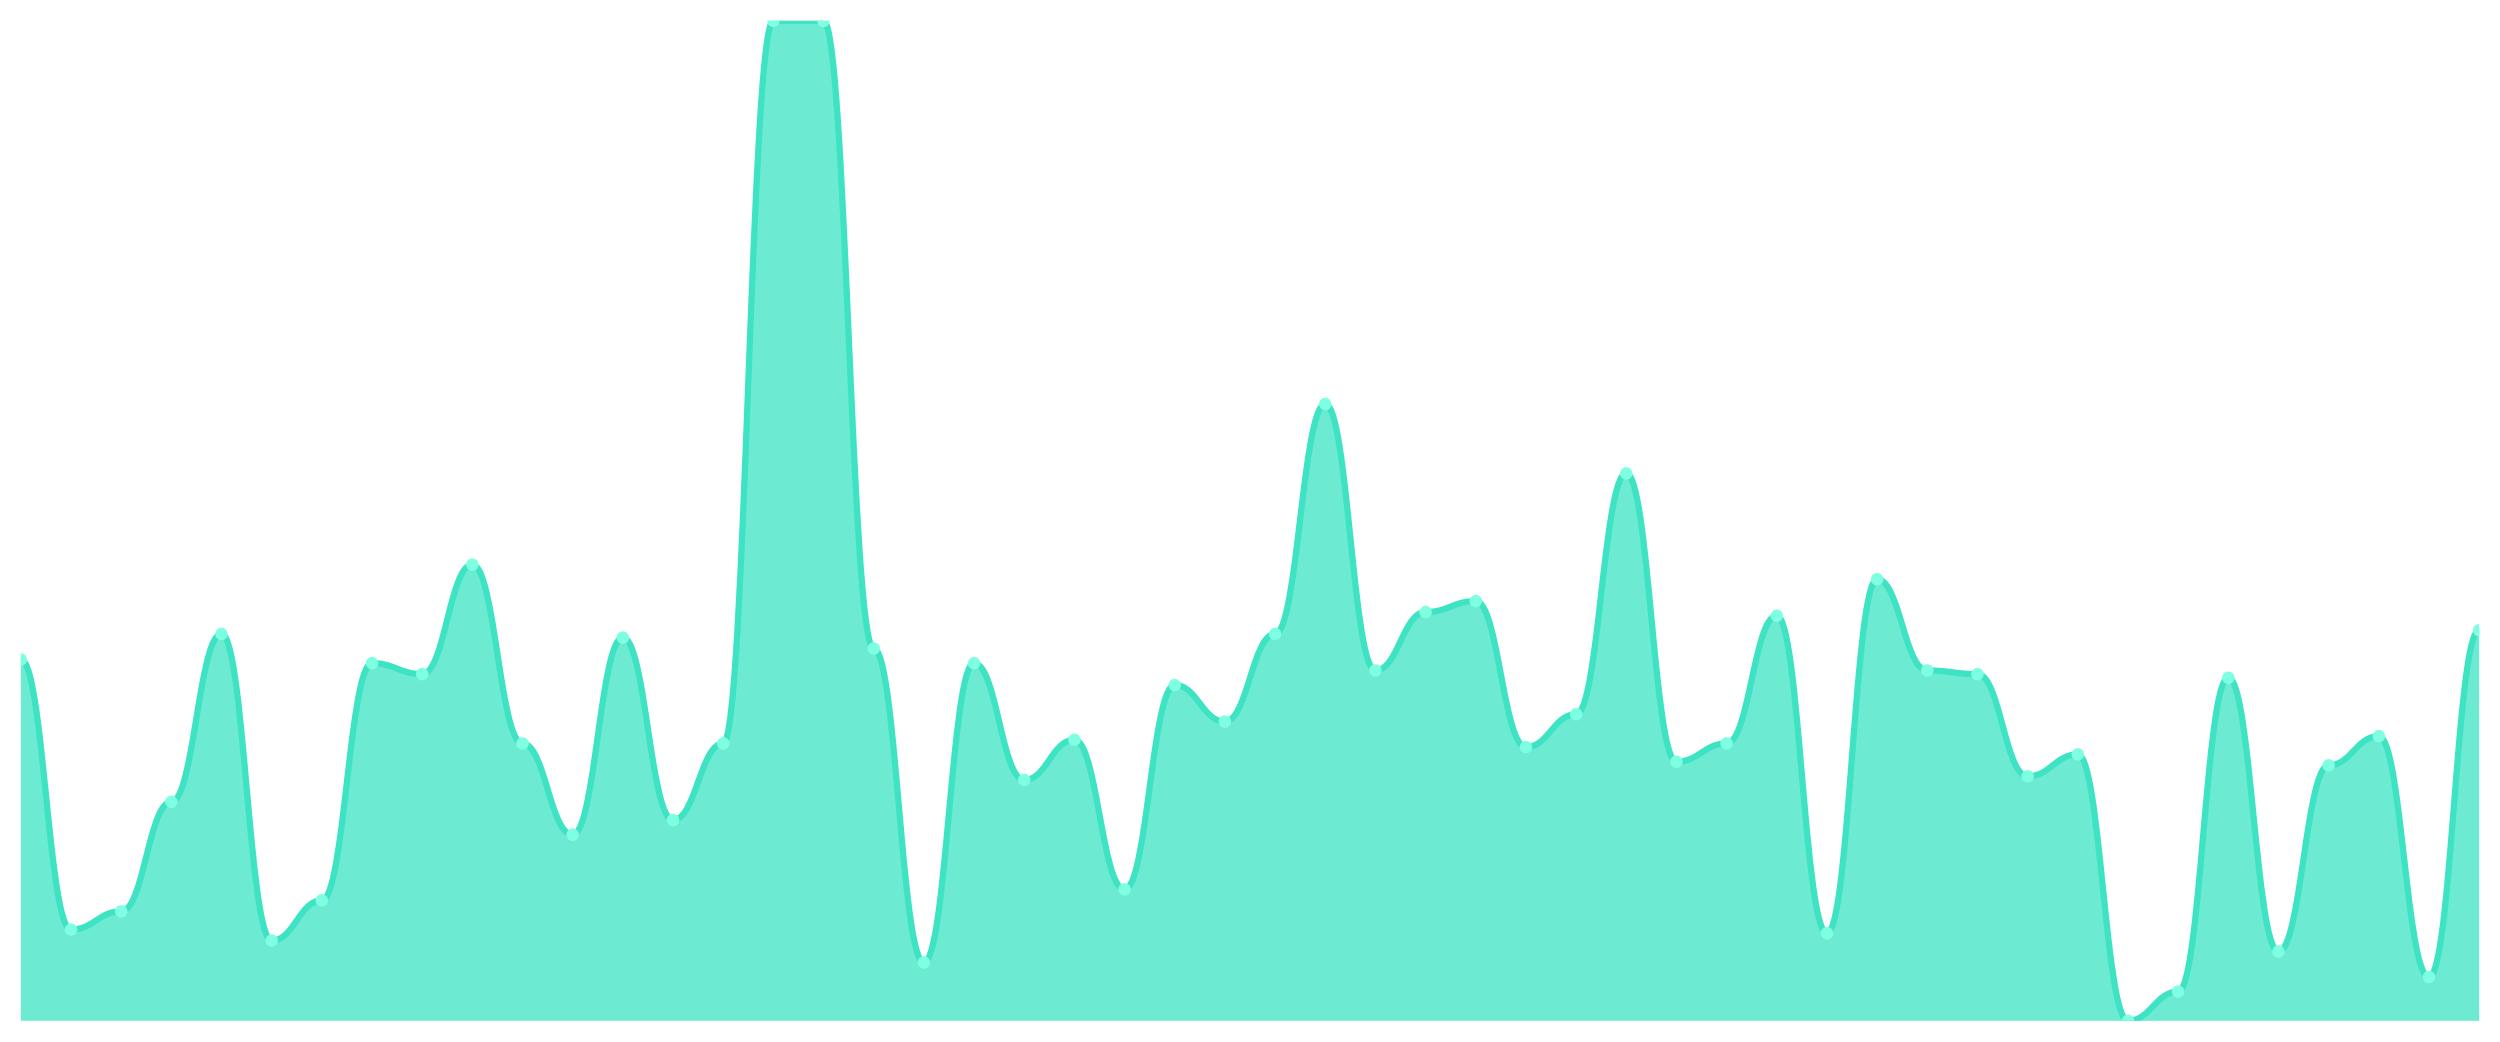
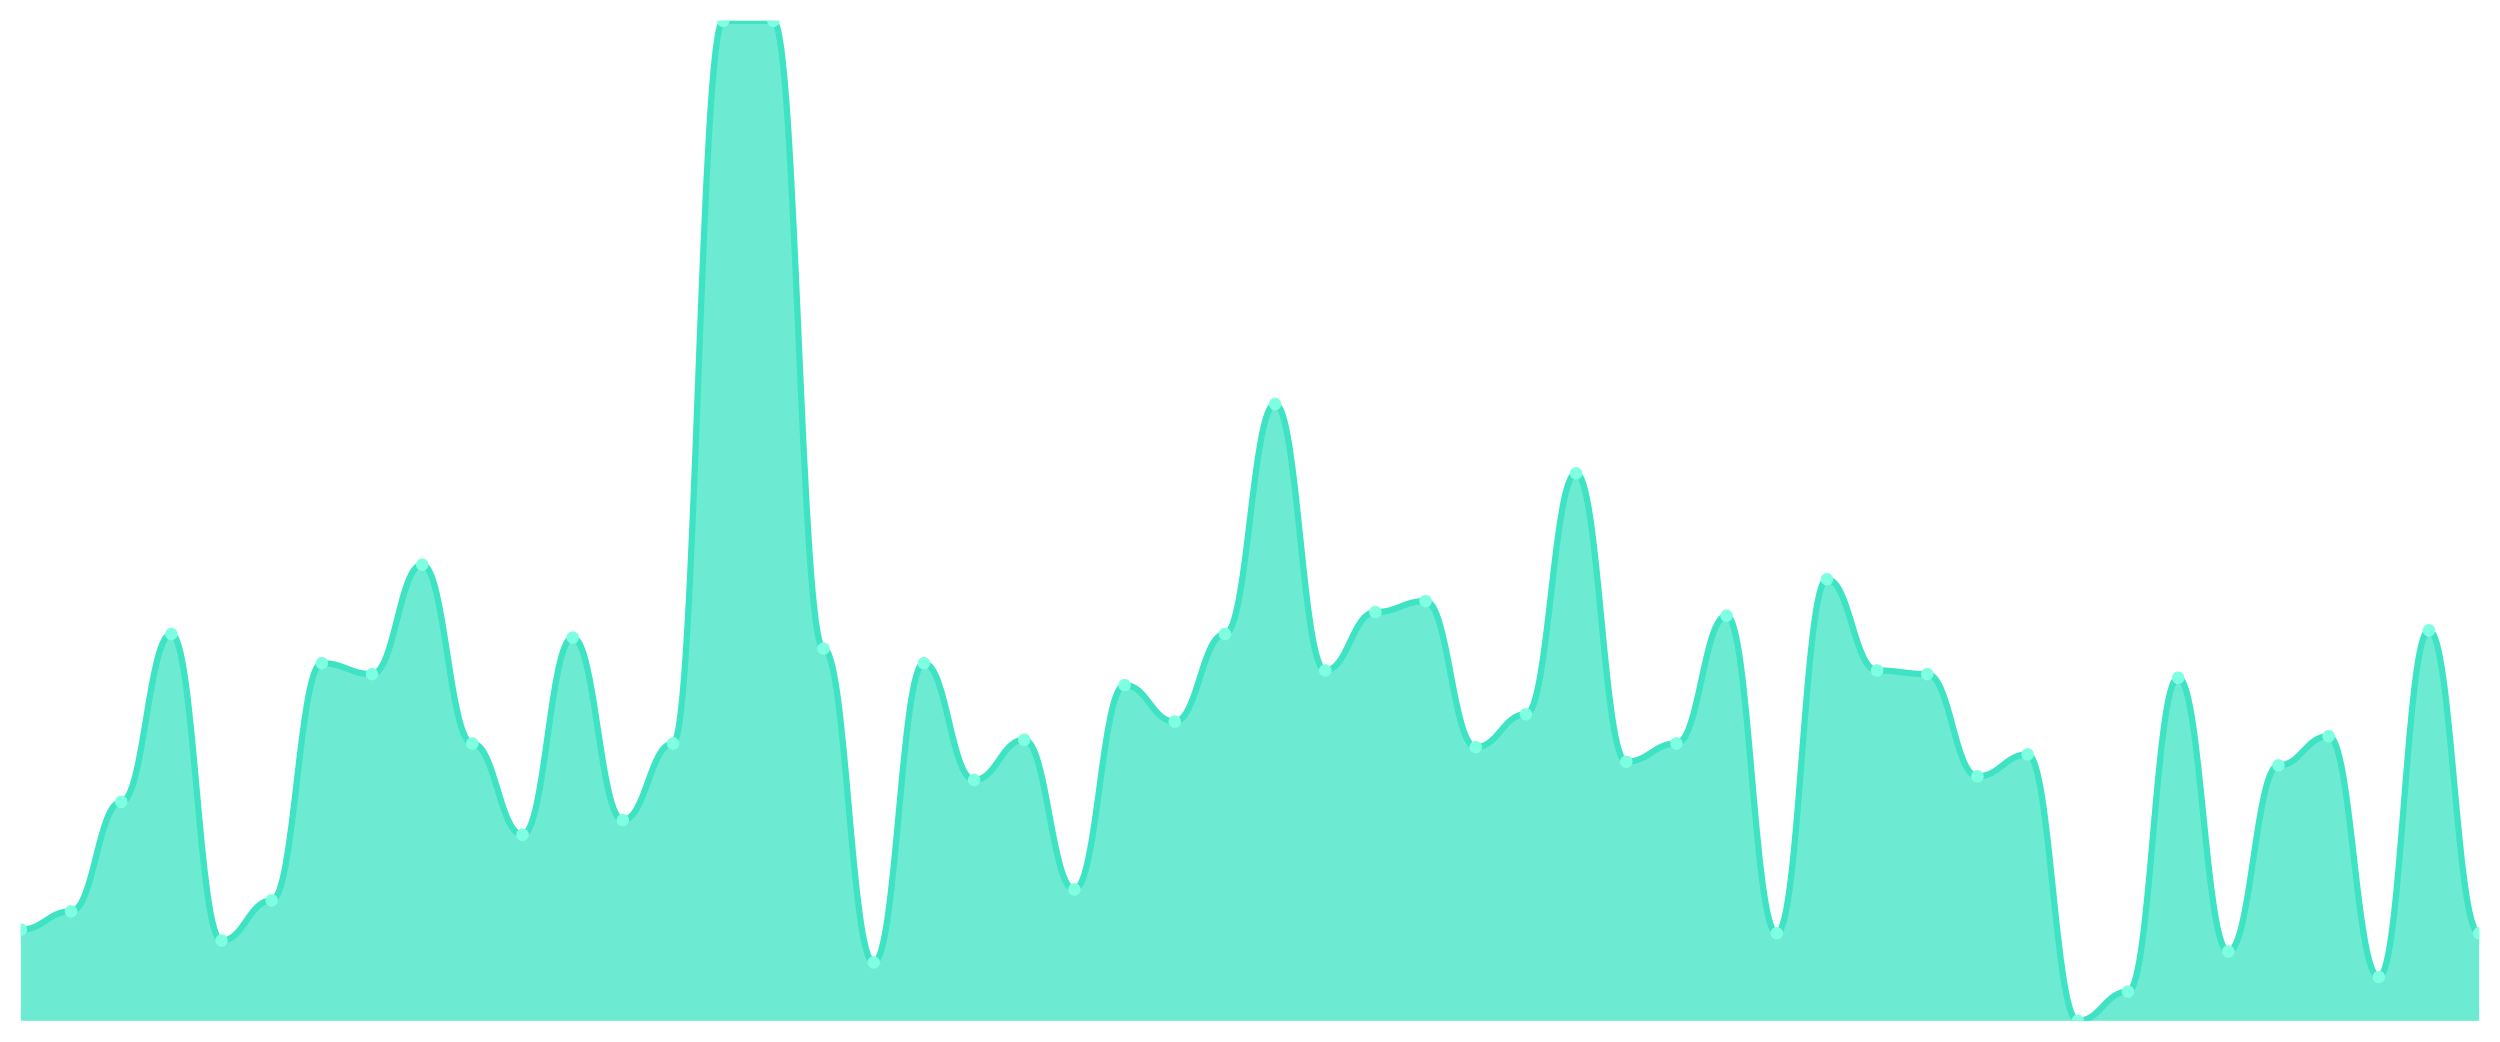
<svg xmlns="http://www.w3.org/2000/svg" viewBox="0 0 1200 500" width="1200" height="500">
  <defs>
    <clipPath id="c">
      <rect x="10" y="10" width="1180" height="480" />
    </clipPath>
  </defs>
  <rect width="1200" height="500" fill="none" />
  <g clip-path="url(#c)">
-     <path d="M 10,490 L 10,316.569 C 20.837,316.569 23.245,446.204 34.082,446.204 C 44.918,446.204 47.327,437.445 58.163,437.445 C 69,437.445 71.408,384.891 82.245,384.891 C 93.082,384.891 95.49,304.307 106.327,304.307 C 117.163,304.307 119.571,451.46 130.408,451.46 C 141.245,451.46 143.653,432.19 154.49,432.19 C 165.327,432.19 167.735,318.321 178.571,318.321 C 189.408,318.321 191.816,323.577 202.653,323.577 C 213.49,323.577 215.898,271.022 226.735,271.022 C 237.571,271.022 239.98,356.861 250.816,356.861 C 261.653,356.861 264.061,400.657 274.898,400.657 C 285.735,400.657 288.143,306.058 298.98,306.058 C 309.816,306.058 312.224,393.65 323.061,393.65 C 333.898,393.65 336.306,356.861 347.143,356.861 C 357.98,356.861 360.388,10 371.224,10 C 382.061,10 384.469,10 395.306,10 C 406.143,10 408.551,311.314 419.388,311.314 C 430.224,311.314 432.633,461.971 443.469,461.971 C 454.306,461.971 456.714,318.321 467.551,318.321 C 478.388,318.321 480.796,374.38 491.633,374.38 C 502.469,374.38 504.878,355.109 515.714,355.109 C 526.551,355.109 528.959,426.934 539.796,426.934 C 550.633,426.934 553.041,328.832 563.878,328.832 C 574.714,328.832 577.122,346.35 587.959,346.35 C 598.796,346.35 601.204,304.307 612.041,304.307 C 622.878,304.307 625.286,193.942 636.122,193.942 C 646.959,193.942 649.367,321.825 660.204,321.825 C 671.041,321.825 673.449,293.796 684.286,293.796 C 695.122,293.796 697.531,288.54 708.367,288.54 C 719.204,288.54 721.612,358.613 732.449,358.613 C 743.286,358.613 745.694,342.847 756.531,342.847 C 767.367,342.847 769.776,227.226 780.612,227.226 C 791.449,227.226 793.857,365.62 804.694,365.62 C 815.531,365.62 817.939,356.861 828.776,356.861 C 839.612,356.861 842.02,295.547 852.857,295.547 C 863.694,295.547 866.102,447.956 876.939,447.956 C 887.776,447.956 890.184,278.029 901.02,278.029 C 911.857,278.029 914.265,321.825 925.102,321.825 C 935.939,321.825 938.347,323.577 949.184,323.577 C 960.02,323.577 962.429,372.628 973.265,372.628 C 984.102,372.628 986.51,362.117 997.347,362.117 C 1008.184,362.117 1010.592,490 1021.429,490 C 1032.265,490 1034.673,475.985 1045.51,475.985 C 1056.347,475.985 1058.755,325.328 1069.592,325.328 C 1080.429,325.328 1082.837,456.715 1093.673,456.715 C 1104.51,456.715 1106.918,367.372 1117.755,367.372 C 1128.592,367.372 1131,353.358 1141.837,353.358 C 1152.673,353.358 1155.082,468.978 1165.918,468.978 C 1176.755,468.978 1179.163,302.555 1190,302.555 L 1190,490 Z" fill="rgba(61,227,195,0.75)" />
-     <path d="M 10,316.569 C 20.837,316.569 23.245,446.204 34.082,446.204 C 44.918,446.204 47.327,437.445 58.163,437.445 C 69,437.445 71.408,384.891 82.245,384.891 C 93.082,384.891 95.49,304.307 106.327,304.307 C 117.163,304.307 119.571,451.46 130.408,451.46 C 141.245,451.46 143.653,432.19 154.49,432.19 C 165.327,432.19 167.735,318.321 178.571,318.321 C 189.408,318.321 191.816,323.577 202.653,323.577 C 213.49,323.577 215.898,271.022 226.735,271.022 C 237.571,271.022 239.98,356.861 250.816,356.861 C 261.653,356.861 264.061,400.657 274.898,400.657 C 285.735,400.657 288.143,306.058 298.98,306.058 C 309.816,306.058 312.224,393.65 323.061,393.65 C 333.898,393.65 336.306,356.861 347.143,356.861 C 357.98,356.861 360.388,10 371.224,10 C 382.061,10 384.469,10 395.306,10 C 406.143,10 408.551,311.314 419.388,311.314 C 430.224,311.314 432.633,461.971 443.469,461.971 C 454.306,461.971 456.714,318.321 467.551,318.321 C 478.388,318.321 480.796,374.38 491.633,374.38 C 502.469,374.38 504.878,355.109 515.714,355.109 C 526.551,355.109 528.959,426.934 539.796,426.934 C 550.633,426.934 553.041,328.832 563.878,328.832 C 574.714,328.832 577.122,346.35 587.959,346.35 C 598.796,346.35 601.204,304.307 612.041,304.307 C 622.878,304.307 625.286,193.942 636.122,193.942 C 646.959,193.942 649.367,321.825 660.204,321.825 C 671.041,321.825 673.449,293.796 684.286,293.796 C 695.122,293.796 697.531,288.54 708.367,288.54 C 719.204,288.54 721.612,358.613 732.449,358.613 C 743.286,358.613 745.694,342.847 756.531,342.847 C 767.367,342.847 769.776,227.226 780.612,227.226 C 791.449,227.226 793.857,365.62 804.694,365.62 C 815.531,365.62 817.939,356.861 828.776,356.861 C 839.612,356.861 842.02,295.547 852.857,295.547 C 863.694,295.547 866.102,447.956 876.939,447.956 C 887.776,447.956 890.184,278.029 901.02,278.029 C 911.857,278.029 914.265,321.825 925.102,321.825 C 935.939,321.825 938.347,323.577 949.184,323.577 C 960.02,323.577 962.429,372.628 973.265,372.628 C 984.102,372.628 986.51,362.117 997.347,362.117 C 1008.184,362.117 1010.592,490 1021.429,490 C 1032.265,490 1034.673,475.985 1045.51,475.985 C 1056.347,475.985 1058.755,325.328 1069.592,325.328 C 1080.429,325.328 1082.837,456.715 1093.673,456.715 C 1104.51,456.715 1106.918,367.372 1117.755,367.372 C 1128.592,367.372 1131,353.358 1141.837,353.358 C 1152.673,353.358 1155.082,468.978 1165.918,468.978 C 1176.755,468.978 1179.163,302.555 1190,302.555" fill="none" stroke="#3de3c3" stroke-width="3" stroke-linecap="round" stroke-linejoin="round" />
-     <circle cx="10" cy="316.569" r="3" fill="#7fffe1" />
-     <circle cx="34.082" cy="446.204" r="3" fill="#7fffe1" />
-     <circle cx="58.163" cy="437.445" r="3" fill="#7fffe1" />
-     <circle cx="82.245" cy="384.891" r="3" fill="#7fffe1" />
-     <circle cx="106.327" cy="304.307" r="3" fill="#7fffe1" />
-     <circle cx="130.408" cy="451.46" r="3" fill="#7fffe1" />
-     <circle cx="154.49" cy="432.19" r="3" fill="#7fffe1" />
-     <circle cx="178.571" cy="318.321" r="3" fill="#7fffe1" />
-     <circle cx="202.653" cy="323.577" r="3" fill="#7fffe1" />
-     <circle cx="226.735" cy="271.022" r="3" fill="#7fffe1" />
-     <circle cx="250.816" cy="356.861" r="3" fill="#7fffe1" />
-     <circle cx="274.898" cy="400.657" r="3" fill="#7fffe1" />
-     <circle cx="298.98" cy="306.058" r="3" fill="#7fffe1" />
-     <circle cx="323.061" cy="393.65" r="3" fill="#7fffe1" />
-     <circle cx="347.143" cy="356.861" r="3" fill="#7fffe1" />
+     <path d="M 10,490 L 10,446.204 C 20.837,446.204 23.245,437.445 34.082,437.445 C 44.918,437.445 47.327,384.891 58.163,384.891 C 69,384.891 71.408,304.307 82.245,304.307 C 93.082,304.307 95.49,451.46 106.327,451.46 C 117.163,451.46 119.571,432.19 130.408,432.19 C 141.245,432.19 143.653,318.321 154.49,318.321 C 165.327,318.321 167.735,323.577 178.571,323.577 C 189.408,323.577 191.816,271.022 202.653,271.022 C 213.49,271.022 215.898,356.861 226.735,356.861 C 237.571,356.861 239.98,400.657 250.816,400.657 C 261.653,400.657 264.061,306.058 274.898,306.058 C 285.735,306.058 288.143,393.65 298.98,393.65 C 309.816,393.65 312.224,356.861 323.061,356.861 C 333.898,356.861 336.306,10 347.143,10 C 357.98,10 360.388,10 371.224,10 C 382.061,10 384.469,311.314 395.306,311.314 C 406.143,311.314 408.551,461.971 419.388,461.971 C 430.224,461.971 432.633,318.321 443.469,318.321 C 454.306,318.321 456.714,374.38 467.551,374.38 C 478.388,374.38 480.796,355.109 491.633,355.109 C 502.469,355.109 504.878,426.934 515.714,426.934 C 526.551,426.934 528.959,328.832 539.796,328.832 C 550.633,328.832 553.041,346.35 563.878,346.35 C 574.714,346.35 577.122,304.307 587.959,304.307 C 598.796,304.307 601.204,193.942 612.041,193.942 C 622.878,193.942 625.286,321.825 636.122,321.825 C 646.959,321.825 649.367,293.796 660.204,293.796 C 671.041,293.796 673.449,288.54 684.286,288.54 C 695.122,288.54 697.531,358.613 708.367,358.613 C 719.204,358.613 721.612,342.847 732.449,342.847 C 743.286,342.847 745.694,227.226 756.531,227.226 C 767.367,227.226 769.776,365.62 780.612,365.62 C 791.449,365.62 793.857,356.861 804.694,356.861 C 815.531,356.861 817.939,295.547 828.776,295.547 C 839.612,295.547 842.02,447.956 852.857,447.956 C 863.694,447.956 866.102,278.029 876.939,278.029 C 887.776,278.029 890.184,321.825 901.02,321.825 C 911.857,321.825 914.265,323.577 925.102,323.577 C 935.939,323.577 938.347,372.628 949.184,372.628 C 960.02,372.628 962.429,362.117 973.265,362.117 C 984.102,362.117 986.51,490 997.347,490 C 1008.184,490 1010.592,475.985 1021.429,475.985 C 1032.265,475.985 1034.673,325.328 1045.51,325.328 C 1056.347,325.328 1058.755,456.715 1069.592,456.715 C 1080.429,456.715 1082.837,367.372 1093.673,367.372 C 1104.51,367.372 1106.918,353.358 1117.755,353.358 C 1128.592,353.358 1131,468.978 1141.837,468.978 C 1152.673,468.978 1155.082,302.555 1165.918,302.555 C 1176.755,302.555 1179.163,447.956 1190,447.956 L 1190,490 Z" fill="rgba(61,227,195,0.75)" />
+     <path d="M 10,446.204 C 20.837,446.204 23.245,437.445 34.082,437.445 C 44.918,437.445 47.327,384.891 58.163,384.891 C 69,384.891 71.408,304.307 82.245,304.307 C 93.082,304.307 95.49,451.46 106.327,451.46 C 117.163,451.46 119.571,432.19 130.408,432.19 C 141.245,432.19 143.653,318.321 154.49,318.321 C 165.327,318.321 167.735,323.577 178.571,323.577 C 189.408,323.577 191.816,271.022 202.653,271.022 C 213.49,271.022 215.898,356.861 226.735,356.861 C 237.571,356.861 239.98,400.657 250.816,400.657 C 261.653,400.657 264.061,306.058 274.898,306.058 C 285.735,306.058 288.143,393.65 298.98,393.65 C 309.816,393.65 312.224,356.861 323.061,356.861 C 333.898,356.861 336.306,10 347.143,10 C 357.98,10 360.388,10 371.224,10 C 382.061,10 384.469,311.314 395.306,311.314 C 406.143,311.314 408.551,461.971 419.388,461.971 C 430.224,461.971 432.633,318.321 443.469,318.321 C 454.306,318.321 456.714,374.38 467.551,374.38 C 478.388,374.38 480.796,355.109 491.633,355.109 C 502.469,355.109 504.878,426.934 515.714,426.934 C 526.551,426.934 528.959,328.832 539.796,328.832 C 550.633,328.832 553.041,346.35 563.878,346.35 C 574.714,346.35 577.122,304.307 587.959,304.307 C 598.796,304.307 601.204,193.942 612.041,193.942 C 622.878,193.942 625.286,321.825 636.122,321.825 C 646.959,321.825 649.367,293.796 660.204,293.796 C 671.041,293.796 673.449,288.54 684.286,288.54 C 695.122,288.54 697.531,358.613 708.367,358.613 C 719.204,358.613 721.612,342.847 732.449,342.847 C 743.286,342.847 745.694,227.226 756.531,227.226 C 767.367,227.226 769.776,365.62 780.612,365.62 C 791.449,365.62 793.857,356.861 804.694,356.861 C 815.531,356.861 817.939,295.547 828.776,295.547 C 839.612,295.547 842.02,447.956 852.857,447.956 C 863.694,447.956 866.102,278.029 876.939,278.029 C 887.776,278.029 890.184,321.825 901.02,321.825 C 911.857,321.825 914.265,323.577 925.102,323.577 C 935.939,323.577 938.347,372.628 949.184,372.628 C 960.02,372.628 962.429,362.117 973.265,362.117 C 984.102,362.117 986.51,490 997.347,490 C 1008.184,490 1010.592,475.985 1021.429,475.985 C 1032.265,475.985 1034.673,325.328 1045.51,325.328 C 1056.347,325.328 1058.755,456.715 1069.592,456.715 C 1080.429,456.715 1082.837,367.372 1093.673,367.372 C 1104.51,367.372 1106.918,353.358 1117.755,353.358 C 1128.592,353.358 1131,468.978 1141.837,468.978 C 1152.673,468.978 1155.082,302.555 1165.918,302.555 C 1176.755,302.555 1179.163,447.956 1190,447.956" fill="none" stroke="#3de3c3" stroke-width="3" stroke-linecap="round" stroke-linejoin="round" />
+     <circle cx="10" cy="446.204" r="3" fill="#7fffe1" />
+     <circle cx="34.082" cy="437.445" r="3" fill="#7fffe1" />
+     <circle cx="58.163" cy="384.891" r="3" fill="#7fffe1" />
+     <circle cx="82.245" cy="304.307" r="3" fill="#7fffe1" />
+     <circle cx="106.327" cy="451.46" r="3" fill="#7fffe1" />
+     <circle cx="130.408" cy="432.19" r="3" fill="#7fffe1" />
+     <circle cx="154.49" cy="318.321" r="3" fill="#7fffe1" />
+     <circle cx="178.571" cy="323.577" r="3" fill="#7fffe1" />
+     <circle cx="202.653" cy="271.022" r="3" fill="#7fffe1" />
+     <circle cx="226.735" cy="356.861" r="3" fill="#7fffe1" />
+     <circle cx="250.816" cy="400.657" r="3" fill="#7fffe1" />
+     <circle cx="274.898" cy="306.058" r="3" fill="#7fffe1" />
+     <circle cx="298.98" cy="393.65" r="3" fill="#7fffe1" />
+     <circle cx="323.061" cy="356.861" r="3" fill="#7fffe1" />
+     <circle cx="347.143" cy="10" r="3" fill="#7fffe1" />
    <circle cx="371.224" cy="10" r="3" fill="#7fffe1" />
-     <circle cx="395.306" cy="10" r="3" fill="#7fffe1" />
-     <circle cx="419.388" cy="311.314" r="3" fill="#7fffe1" />
-     <circle cx="443.469" cy="461.971" r="3" fill="#7fffe1" />
-     <circle cx="467.551" cy="318.321" r="3" fill="#7fffe1" />
-     <circle cx="491.633" cy="374.38" r="3" fill="#7fffe1" />
-     <circle cx="515.714" cy="355.109" r="3" fill="#7fffe1" />
-     <circle cx="539.796" cy="426.934" r="3" fill="#7fffe1" />
-     <circle cx="563.878" cy="328.832" r="3" fill="#7fffe1" />
-     <circle cx="587.959" cy="346.35" r="3" fill="#7fffe1" />
-     <circle cx="612.041" cy="304.307" r="3" fill="#7fffe1" />
-     <circle cx="636.122" cy="193.942" r="3" fill="#7fffe1" />
-     <circle cx="660.204" cy="321.825" r="3" fill="#7fffe1" />
-     <circle cx="684.286" cy="293.796" r="3" fill="#7fffe1" />
-     <circle cx="708.367" cy="288.54" r="3" fill="#7fffe1" />
-     <circle cx="732.449" cy="358.613" r="3" fill="#7fffe1" />
-     <circle cx="756.531" cy="342.847" r="3" fill="#7fffe1" />
-     <circle cx="780.612" cy="227.226" r="3" fill="#7fffe1" />
-     <circle cx="804.694" cy="365.62" r="3" fill="#7fffe1" />
-     <circle cx="828.776" cy="356.861" r="3" fill="#7fffe1" />
-     <circle cx="852.857" cy="295.547" r="3" fill="#7fffe1" />
-     <circle cx="876.939" cy="447.956" r="3" fill="#7fffe1" />
-     <circle cx="901.02" cy="278.029" r="3" fill="#7fffe1" />
-     <circle cx="925.102" cy="321.825" r="3" fill="#7fffe1" />
-     <circle cx="949.184" cy="323.577" r="3" fill="#7fffe1" />
-     <circle cx="973.265" cy="372.628" r="3" fill="#7fffe1" />
-     <circle cx="997.347" cy="362.117" r="3" fill="#7fffe1" />
-     <circle cx="1021.429" cy="490" r="3" fill="#7fffe1" />
-     <circle cx="1045.51" cy="475.985" r="3" fill="#7fffe1" />
-     <circle cx="1069.592" cy="325.328" r="3" fill="#7fffe1" />
-     <circle cx="1093.673" cy="456.715" r="3" fill="#7fffe1" />
-     <circle cx="1117.755" cy="367.372" r="3" fill="#7fffe1" />
-     <circle cx="1141.837" cy="353.358" r="3" fill="#7fffe1" />
-     <circle cx="1165.918" cy="468.978" r="3" fill="#7fffe1" />
-     <circle cx="1190" cy="302.555" r="3" fill="#7fffe1" />
+     <circle cx="395.306" cy="311.314" r="3" fill="#7fffe1" />
+     <circle cx="419.388" cy="461.971" r="3" fill="#7fffe1" />
+     <circle cx="443.469" cy="318.321" r="3" fill="#7fffe1" />
+     <circle cx="467.551" cy="374.38" r="3" fill="#7fffe1" />
+     <circle cx="491.633" cy="355.109" r="3" fill="#7fffe1" />
+     <circle cx="515.714" cy="426.934" r="3" fill="#7fffe1" />
+     <circle cx="539.796" cy="328.832" r="3" fill="#7fffe1" />
+     <circle cx="563.878" cy="346.35" r="3" fill="#7fffe1" />
+     <circle cx="587.959" cy="304.307" r="3" fill="#7fffe1" />
+     <circle cx="612.041" cy="193.942" r="3" fill="#7fffe1" />
+     <circle cx="636.122" cy="321.825" r="3" fill="#7fffe1" />
+     <circle cx="660.204" cy="293.796" r="3" fill="#7fffe1" />
+     <circle cx="684.286" cy="288.54" r="3" fill="#7fffe1" />
+     <circle cx="708.367" cy="358.613" r="3" fill="#7fffe1" />
+     <circle cx="732.449" cy="342.847" r="3" fill="#7fffe1" />
+     <circle cx="756.531" cy="227.226" r="3" fill="#7fffe1" />
+     <circle cx="780.612" cy="365.62" r="3" fill="#7fffe1" />
+     <circle cx="804.694" cy="356.861" r="3" fill="#7fffe1" />
+     <circle cx="828.776" cy="295.547" r="3" fill="#7fffe1" />
+     <circle cx="852.857" cy="447.956" r="3" fill="#7fffe1" />
+     <circle cx="876.939" cy="278.029" r="3" fill="#7fffe1" />
+     <circle cx="901.02" cy="321.825" r="3" fill="#7fffe1" />
+     <circle cx="925.102" cy="323.577" r="3" fill="#7fffe1" />
+     <circle cx="949.184" cy="372.628" r="3" fill="#7fffe1" />
+     <circle cx="973.265" cy="362.117" r="3" fill="#7fffe1" />
+     <circle cx="997.347" cy="490" r="3" fill="#7fffe1" />
+     <circle cx="1021.429" cy="475.985" r="3" fill="#7fffe1" />
+     <circle cx="1045.51" cy="325.328" r="3" fill="#7fffe1" />
+     <circle cx="1069.592" cy="456.715" r="3" fill="#7fffe1" />
+     <circle cx="1093.673" cy="367.372" r="3" fill="#7fffe1" />
+     <circle cx="1117.755" cy="353.358" r="3" fill="#7fffe1" />
+     <circle cx="1141.837" cy="468.978" r="3" fill="#7fffe1" />
+     <circle cx="1165.918" cy="302.555" r="3" fill="#7fffe1" />
+     <circle cx="1190" cy="447.956" r="3" fill="#7fffe1" />
  </g>
</svg>
